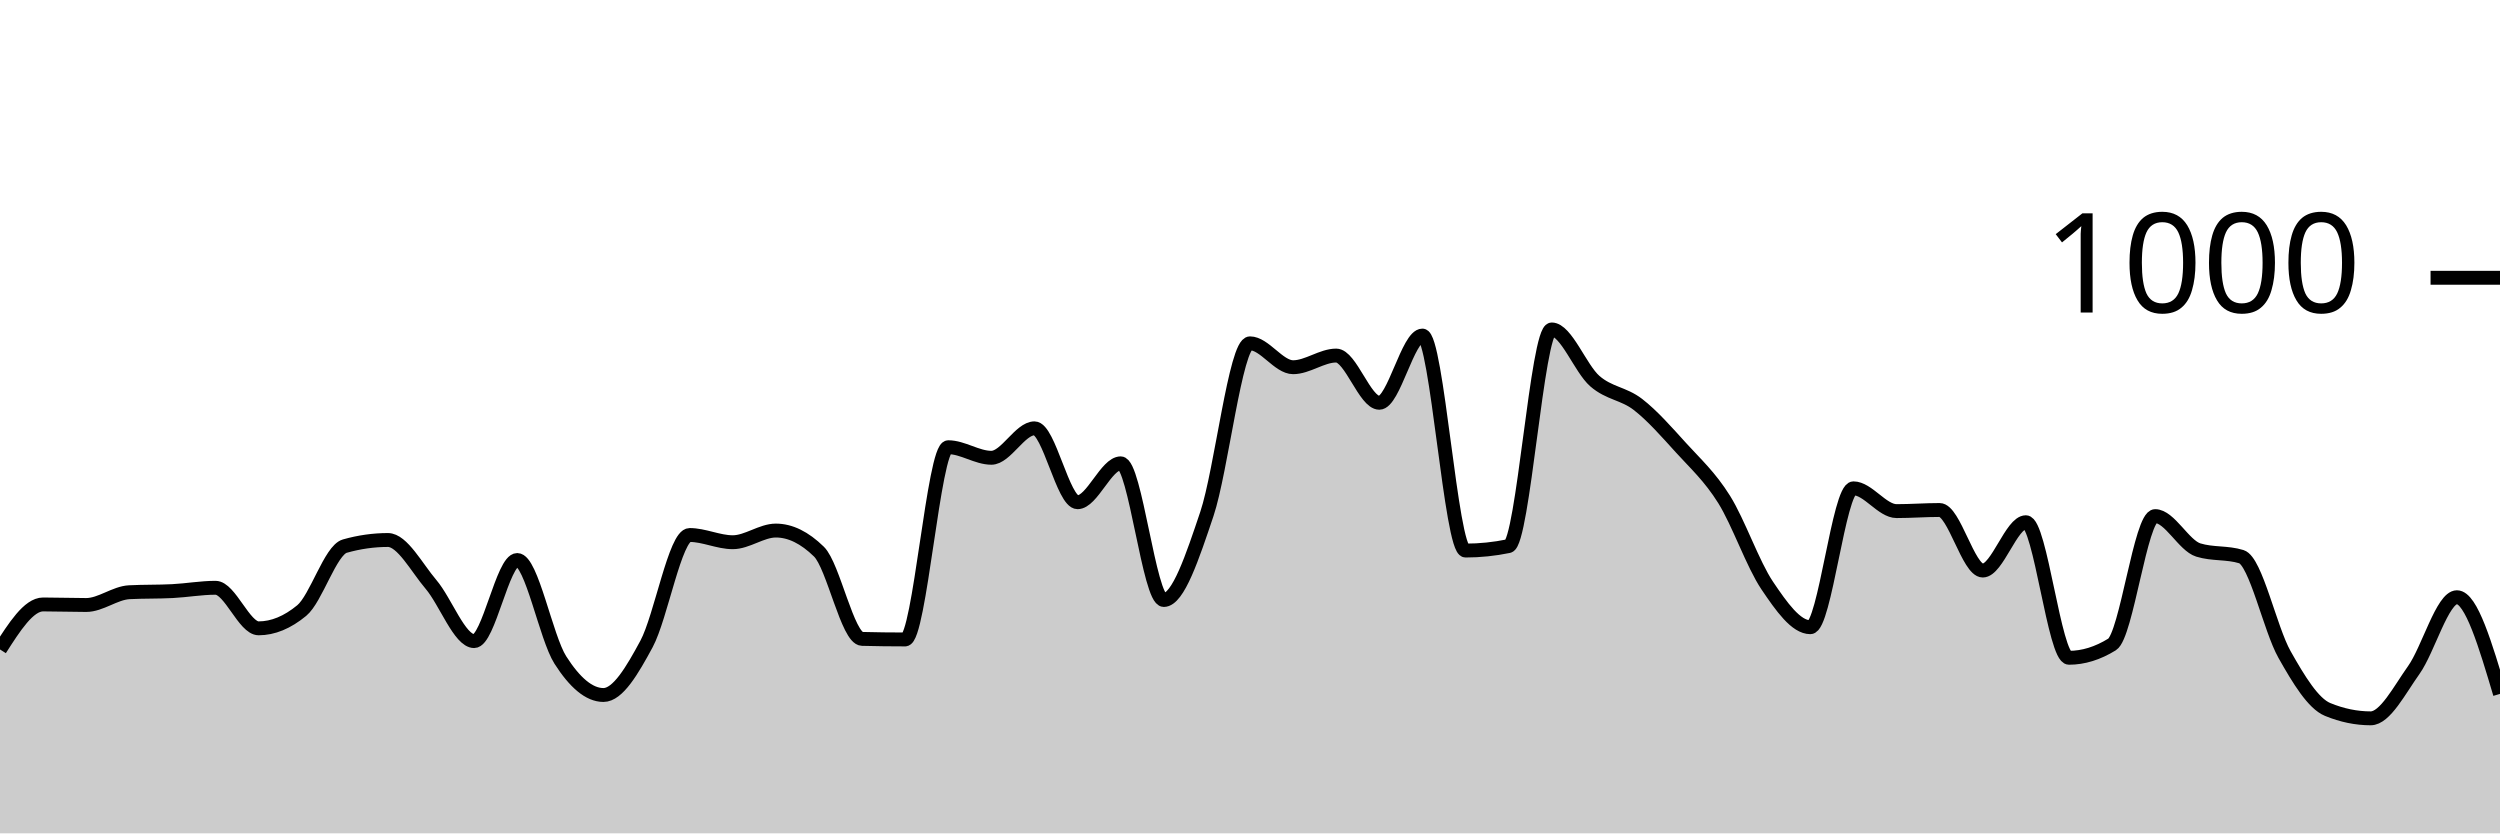
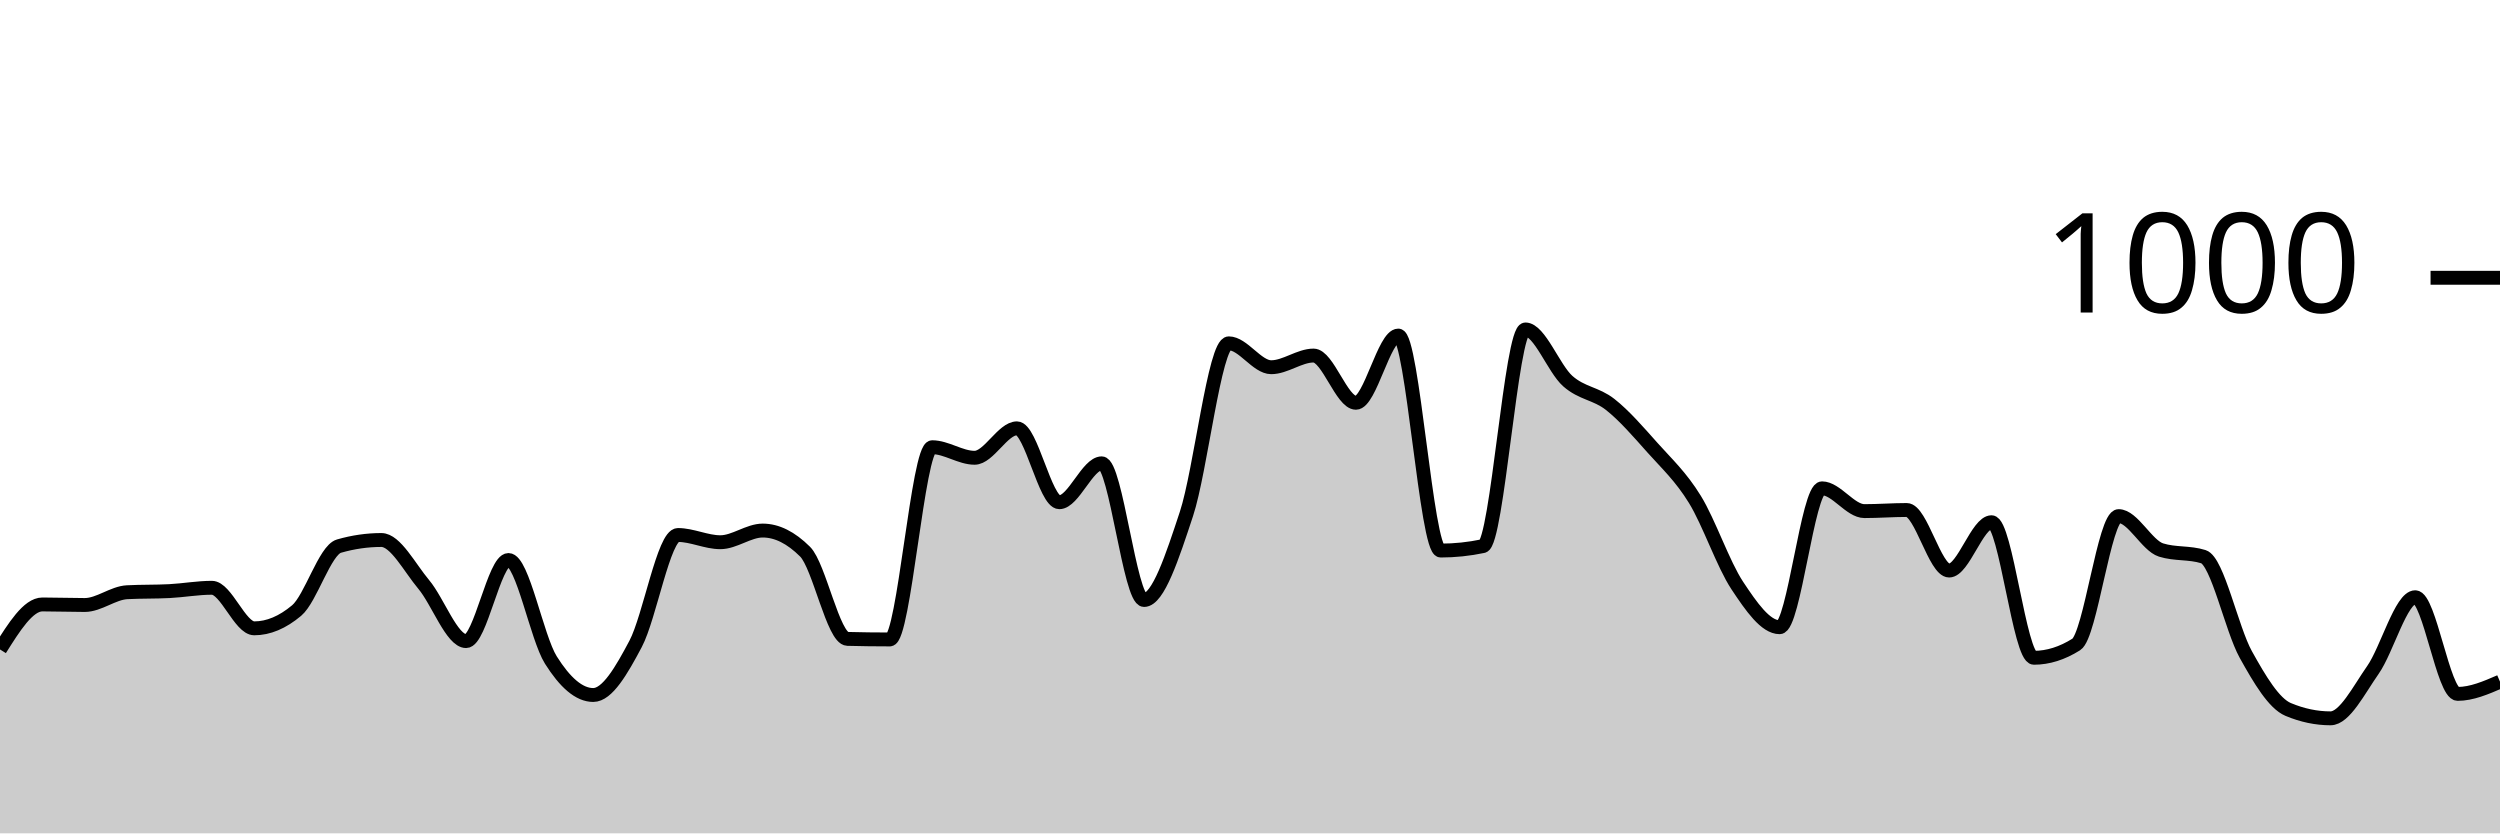
<svg xmlns="http://www.w3.org/2000/svg" viewBox="0 0 180 60">
  <g transform="translate(0,20)">
-     <path class="area" fill="rgba(0, 0, 0, 0.2)" d="M0,26.76C1.034,25.14,2.069,23.52,3.103,23.52C4.138,23.52,5.172,23.56,6.207,23.56C7.241,23.56,8.276,22.693,9.31,22.64C10.345,22.587,11.379,22.613,12.414,22.56C13.448,22.507,14.483,22.32,15.517,22.32C16.552,22.32,17.586,25.24,18.621,25.24C19.655,25.24,20.69,24.813,21.724,23.96C22.759,23.107,23.793,19.613,24.828,19.32C25.862,19.027,26.897,18.88,27.931,18.88C28.966,18.88,30,20.867,31.034,22.08C32.069,23.293,33.103,26.16,34.138,26.16C35.172,26.16,36.207,20.32,37.241,20.32C38.276,20.32,39.31,25.9,40.345,27.52C41.379,29.14,42.414,30.04,43.448,30.04C44.483,30.04,45.517,28.28,46.552,26.36C47.586,24.44,48.621,18.52,49.655,18.52C50.69,18.52,51.724,19.04,52.759,19.04C53.793,19.04,54.828,18.2,55.862,18.2C56.897,18.2,57.931,18.707,58.966,19.72C60,20.733,61.034,25.973,62.069,26C63.103,26.027,64.138,26.04,65.172,26.04C66.207,26.04,67.241,12.2,68.276,12.2C69.31,12.2,70.345,12.96,71.379,12.96C72.414,12.96,73.448,10.84,74.483,10.84C75.517,10.84,76.552,16.16,77.586,16.16C78.621,16.16,79.655,13.36,80.69,13.36C81.724,13.36,82.759,23.2,83.793,23.2C84.828,23.2,85.862,20.08,86.897,17C87.931,13.92,88.966,4.72,90,4.72C91.034,4.72,92.069,6.44,93.103,6.44C94.138,6.44,95.172,5.6,96.207,5.6C97.241,5.6,98.276,9,99.31,9C100.345,9,101.379,4.16,102.414,4.16C103.448,4.16,104.483,19.64,105.517,19.64C106.552,19.64,107.586,19.533,108.621,19.32C109.655,19.107,110.69,3.72,111.724,3.72C112.759,3.72,113.793,6.54,114.828,7.44C115.862,8.34,116.897,8.32,117.931,9.12C118.966,9.92,120,11.1,121.034,12.24C122.069,13.38,123.103,14.307,124.138,15.96C125.172,17.613,126.207,20.627,127.241,22.16C128.276,23.693,129.31,25.16,130.345,25.16C131.379,25.16,132.414,15.16,133.448,15.16C134.483,15.16,135.517,16.8,136.552,16.8C137.586,16.8,138.621,16.72,139.655,16.72C140.69,16.72,141.724,21.08,142.759,21.08C143.793,21.08,144.828,17.6,145.862,17.6C146.897,17.6,147.931,27.36,148.966,27.36C150,27.36,151.034,27.04,152.069,26.4C153.103,25.76,154.138,17.16,155.172,17.16C156.207,17.16,157.241,19.28,158.276,19.6C159.31,19.92,160.345,19.76,161.379,20.08C162.414,20.4,163.448,25.287,164.483,27.12C165.517,28.953,166.552,30.653,167.586,31.08C168.621,31.507,169.655,31.72,170.69,31.72C171.724,31.72,172.759,29.693,173.793,28.24C174.828,26.787,175.862,23,176.897,23C177.931,23,178.966,26.48,180,29.96L180,40C178.966,40,177.931,40,176.897,40C175.862,40,174.828,40,173.793,40C172.759,40,171.724,40,170.69,40C169.655,40,168.621,40,167.586,40C166.552,40,165.517,40,164.483,40C163.448,40,162.414,40,161.379,40C160.345,40,159.31,40,158.276,40C157.241,40,156.207,40,155.172,40C154.138,40,153.103,40,152.069,40C151.034,40,150,40,148.966,40C147.931,40,146.897,40,145.862,40C144.828,40,143.793,40,142.759,40C141.724,40,140.69,40,139.655,40C138.621,40,137.586,40,136.552,40C135.517,40,134.483,40,133.448,40C132.414,40,131.379,40,130.345,40C129.31,40,128.276,40,127.241,40C126.207,40,125.172,40,124.138,40C123.103,40,122.069,40,121.034,40C120,40,118.966,40,117.931,40C116.897,40,115.862,40,114.828,40C113.793,40,112.759,40,111.724,40C110.69,40,109.655,40,108.621,40C107.586,40,106.552,40,105.517,40C104.483,40,103.448,40,102.414,40C101.379,40,100.345,40,99.31,40C98.276,40,97.241,40,96.207,40C95.172,40,94.138,40,93.103,40C92.069,40,91.034,40,90,40C88.966,40,87.931,40,86.897,40C85.862,40,84.828,40,83.793,40C82.759,40,81.724,40,80.69,40C79.655,40,78.621,40,77.586,40C76.552,40,75.517,40,74.483,40C73.448,40,72.414,40,71.379,40C70.345,40,69.31,40,68.276,40C67.241,40,66.207,40,65.172,40C64.138,40,63.103,40,62.069,40C61.034,40,60,40,58.966,40C57.931,40,56.897,40,55.862,40C54.828,40,53.793,40,52.759,40C51.724,40,50.69,40,49.655,40C48.621,40,47.586,40,46.552,40C45.517,40,44.483,40,43.448,40C42.414,40,41.379,40,40.345,40C39.31,40,38.276,40,37.241,40C36.207,40,35.172,40,34.138,40C33.103,40,32.069,40,31.034,40C30,40,28.966,40,27.931,40C26.897,40,25.862,40,24.828,40C23.793,40,22.759,40,21.724,40C20.69,40,19.655,40,18.621,40C17.586,40,16.552,40,15.517,40C14.483,40,13.448,40,12.414,40C11.379,40,10.345,40,9.31,40C8.276,40,7.241,40,6.207,40C5.172,40,4.138,40,3.103,40C2.069,40,1.034,40,0,40Z" />
-     <path class="line" stroke="black" fill="none" d="M0,26.76C1.034,25.14,2.069,23.52,3.103,23.52C4.138,23.52,5.172,23.56,6.207,23.56C7.241,23.56,8.276,22.693,9.31,22.64C10.345,22.587,11.379,22.613,12.414,22.56C13.448,22.507,14.483,22.32,15.517,22.32C16.552,22.32,17.586,25.24,18.621,25.24C19.655,25.24,20.69,24.813,21.724,23.96C22.759,23.107,23.793,19.613,24.828,19.32C25.862,19.027,26.897,18.88,27.931,18.88C28.966,18.88,30,20.867,31.034,22.08C32.069,23.293,33.103,26.16,34.138,26.16C35.172,26.16,36.207,20.32,37.241,20.32C38.276,20.32,39.31,25.9,40.345,27.52C41.379,29.14,42.414,30.04,43.448,30.04C44.483,30.04,45.517,28.28,46.552,26.36C47.586,24.44,48.621,18.52,49.655,18.52C50.69,18.52,51.724,19.04,52.759,19.04C53.793,19.04,54.828,18.2,55.862,18.2C56.897,18.2,57.931,18.707,58.966,19.72C60,20.733,61.034,25.973,62.069,26C63.103,26.027,64.138,26.04,65.172,26.04C66.207,26.04,67.241,12.2,68.276,12.2C69.31,12.2,70.345,12.96,71.379,12.96C72.414,12.96,73.448,10.84,74.483,10.84C75.517,10.84,76.552,16.16,77.586,16.16C78.621,16.16,79.655,13.36,80.69,13.36C81.724,13.36,82.759,23.2,83.793,23.2C84.828,23.2,85.862,20.08,86.897,17C87.931,13.92,88.966,4.72,90,4.72C91.034,4.72,92.069,6.44,93.103,6.44C94.138,6.44,95.172,5.6,96.207,5.6C97.241,5.6,98.276,9,99.31,9C100.345,9,101.379,4.16,102.414,4.16C103.448,4.16,104.483,19.64,105.517,19.64C106.552,19.64,107.586,19.533,108.621,19.32C109.655,19.107,110.69,3.72,111.724,3.72C112.759,3.72,113.793,6.54,114.828,7.44C115.862,8.34,116.897,8.32,117.931,9.12C118.966,9.92,120,11.1,121.034,12.24C122.069,13.38,123.103,14.307,124.138,15.96C125.172,17.613,126.207,20.627,127.241,22.16C128.276,23.693,129.31,25.16,130.345,25.16C131.379,25.16,132.414,15.16,133.448,15.16C134.483,15.16,135.517,16.8,136.552,16.8C137.586,16.8,138.621,16.72,139.655,16.72C140.69,16.72,141.724,21.08,142.759,21.08C143.793,21.08,144.828,17.6,145.862,17.6C146.897,17.6,147.931,27.36,148.966,27.36C150,27.36,151.034,27.04,152.069,26.4C153.103,25.76,154.138,17.16,155.172,17.16C156.207,17.16,157.241,19.28,158.276,19.6C159.31,19.92,160.345,19.76,161.379,20.08C162.414,20.4,163.448,25.287,164.483,27.12C165.517,28.953,166.552,30.653,167.586,31.08C168.621,31.507,169.655,31.72,170.69,31.72C171.724,31.72,172.759,29.693,173.793,28.24C174.828,26.787,175.862,23,176.897,23C177.931,23,178.966,26.48,180,29.96" />
+     <path class="area" fill="rgba(0, 0, 0, 0.2)" d="M0,26.76C1.017,25.14,2.034,23.52,3.051,23.52C4.068,23.52,5.085,23.56,6.102,23.56C7.119,23.56,8.136,22.693,9.153,22.64C10.169,22.587,11.186,22.613,12.203,22.56C13.22,22.507,14.237,22.32,15.254,22.32C16.271,22.32,17.288,25.24,18.305,25.24C19.322,25.24,20.339,24.813,21.356,23.96C22.373,23.107,23.39,19.613,24.407,19.32C25.424,19.027,26.441,18.88,27.458,18.88C28.475,18.88,29.492,20.867,30.508,22.08C31.525,23.293,32.542,26.16,33.559,26.16C34.576,26.16,35.593,20.32,36.61,20.32C37.627,20.32,38.644,25.9,39.661,27.52C40.678,29.14,41.695,30.04,42.712,30.04C43.729,30.04,44.746,28.28,45.763,26.36C46.78,24.44,47.797,18.52,48.814,18.52C49.831,18.52,50.847,19.04,51.864,19.04C52.881,19.04,53.898,18.2,54.915,18.2C55.932,18.2,56.949,18.707,57.966,19.72C58.983,20.733,60,25.973,61.017,26C62.034,26.027,63.051,26.04,64.068,26.04C65.085,26.04,66.102,12.2,67.119,12.2C68.136,12.2,69.153,12.96,70.169,12.96C71.186,12.96,72.203,10.84,73.22,10.84C74.237,10.84,75.254,16.16,76.271,16.16C77.288,16.16,78.305,13.36,79.322,13.36C80.339,13.36,81.356,23.2,82.373,23.2C83.39,23.2,84.407,20.08,85.424,17C86.441,13.92,87.458,4.72,88.475,4.72C89.492,4.72,90.508,6.44,91.525,6.44C92.542,6.44,93.559,5.6,94.576,5.6C95.593,5.6,96.61,9,97.627,9C98.644,9,99.661,4.16,100.678,4.16C101.695,4.16,102.712,19.64,103.729,19.64C104.746,19.64,105.763,19.533,106.78,19.32C107.797,19.107,108.814,3.72,109.831,3.72C110.847,3.72,111.864,6.54,112.881,7.44C113.898,8.34,114.915,8.32,115.932,9.12C116.949,9.92,117.966,11.1,118.983,12.24C120,13.38,121.017,14.307,122.034,15.96C123.051,17.613,124.068,20.627,125.085,22.16C126.102,23.693,127.119,25.16,128.136,25.16C129.153,25.16,130.169,15.16,131.186,15.16C132.203,15.16,133.22,16.8,134.237,16.8C135.254,16.8,136.271,16.72,137.288,16.72C138.305,16.72,139.322,21.08,140.339,21.08C141.356,21.08,142.373,17.6,143.39,17.6C144.407,17.6,145.424,27.36,146.441,27.36C147.458,27.36,148.475,27.04,149.492,26.4C150.508,25.76,151.525,17.16,152.542,17.16C153.559,17.16,154.576,19.28,155.593,19.6C156.61,19.92,157.627,19.76,158.644,20.08C159.661,20.4,160.678,25.287,161.695,27.12C162.712,28.953,163.729,30.653,164.746,31.08C165.763,31.507,166.78,31.72,167.797,31.72C168.814,31.72,169.831,29.693,170.847,28.24C171.864,26.787,172.881,23,173.898,23C174.915,23,175.932,29.96,176.949,29.96C177.966,29.96,178.983,29.52,180,29.08L180,40C178.983,40,177.966,40,176.949,40C175.932,40,174.915,40,173.898,40C172.881,40,171.864,40,170.847,40C169.831,40,168.814,40,167.797,40C166.78,40,165.763,40,164.746,40C163.729,40,162.712,40,161.695,40C160.678,40,159.661,40,158.644,40C157.627,40,156.61,40,155.593,40C154.576,40,153.559,40,152.542,40C151.525,40,150.508,40,149.492,40C148.475,40,147.458,40,146.441,40C145.424,40,144.407,40,143.39,40C142.373,40,141.356,40,140.339,40C139.322,40,138.305,40,137.288,40C136.271,40,135.254,40,134.237,40C133.22,40,132.203,40,131.186,40C130.169,40,129.153,40,128.136,40C127.119,40,126.102,40,125.085,40C124.068,40,123.051,40,122.034,40C121.017,40,120,40,118.983,40C117.966,40,116.949,40,115.932,40C114.915,40,113.898,40,112.881,40C111.864,40,110.847,40,109.831,40C108.814,40,107.797,40,106.78,40C105.763,40,104.746,40,103.729,40C102.712,40,101.695,40,100.678,40C99.661,40,98.644,40,97.627,40C96.61,40,95.593,40,94.576,40C93.559,40,92.542,40,91.525,40C90.508,40,89.492,40,88.475,40C87.458,40,86.441,40,85.424,40C84.407,40,83.39,40,82.373,40C81.356,40,80.339,40,79.322,40C78.305,40,77.288,40,76.271,40C75.254,40,74.237,40,73.22,40C72.203,40,71.186,40,70.169,40C69.153,40,68.136,40,67.119,40C66.102,40,65.085,40,64.068,40C63.051,40,62.034,40,61.017,40C60,40,58.983,40,57.966,40C56.949,40,55.932,40,54.915,40C53.898,40,52.881,40,51.864,40C50.847,40,49.831,40,48.814,40C47.797,40,46.78,40,45.763,40C44.746,40,43.729,40,42.712,40C41.695,40,40.678,40,39.661,40C38.644,40,37.627,40,36.61,40C35.593,40,34.576,40,33.559,40C32.542,40,31.525,40,30.508,40C29.492,40,28.475,40,27.458,40C26.441,40,25.424,40,24.407,40C23.39,40,22.373,40,21.356,40C20.339,40,19.322,40,18.305,40C17.288,40,16.271,40,15.254,40C14.237,40,13.22,40,12.203,40C11.186,40,10.169,40,9.153,40C8.136,40,7.119,40,6.102,40C5.085,40,4.068,40,3.051,40C2.034,40,1.017,40,0,40Z" />
+     <path class="line" stroke="black" fill="none" d="M0,26.76C1.017,25.14,2.034,23.52,3.051,23.52C4.068,23.52,5.085,23.56,6.102,23.56C7.119,23.56,8.136,22.693,9.153,22.64C10.169,22.587,11.186,22.613,12.203,22.56C13.22,22.507,14.237,22.32,15.254,22.32C16.271,22.32,17.288,25.24,18.305,25.24C19.322,25.24,20.339,24.813,21.356,23.96C22.373,23.107,23.39,19.613,24.407,19.32C25.424,19.027,26.441,18.88,27.458,18.88C28.475,18.88,29.492,20.867,30.508,22.08C31.525,23.293,32.542,26.16,33.559,26.16C34.576,26.16,35.593,20.32,36.61,20.32C37.627,20.32,38.644,25.9,39.661,27.52C40.678,29.14,41.695,30.04,42.712,30.04C43.729,30.04,44.746,28.28,45.763,26.36C46.78,24.44,47.797,18.52,48.814,18.52C49.831,18.52,50.847,19.04,51.864,19.04C52.881,19.04,53.898,18.2,54.915,18.2C55.932,18.2,56.949,18.707,57.966,19.72C58.983,20.733,60,25.973,61.017,26C62.034,26.027,63.051,26.04,64.068,26.04C65.085,26.04,66.102,12.2,67.119,12.2C68.136,12.2,69.153,12.96,70.169,12.96C71.186,12.96,72.203,10.84,73.22,10.84C74.237,10.84,75.254,16.16,76.271,16.16C77.288,16.16,78.305,13.36,79.322,13.36C80.339,13.36,81.356,23.2,82.373,23.2C83.39,23.2,84.407,20.08,85.424,17C86.441,13.92,87.458,4.72,88.475,4.72C89.492,4.72,90.508,6.44,91.525,6.44C92.542,6.44,93.559,5.6,94.576,5.6C95.593,5.6,96.61,9,97.627,9C98.644,9,99.661,4.16,100.678,4.16C101.695,4.16,102.712,19.64,103.729,19.64C104.746,19.64,105.763,19.533,106.78,19.32C107.797,19.107,108.814,3.72,109.831,3.72C110.847,3.72,111.864,6.54,112.881,7.44C113.898,8.34,114.915,8.32,115.932,9.12C116.949,9.92,117.966,11.1,118.983,12.24C120,13.38,121.017,14.307,122.034,15.96C123.051,17.613,124.068,20.627,125.085,22.16C126.102,23.693,127.119,25.16,128.136,25.16C129.153,25.16,130.169,15.16,131.186,15.16C132.203,15.16,133.22,16.8,134.237,16.8C135.254,16.8,136.271,16.72,137.288,16.72C138.305,16.72,139.322,21.08,140.339,21.08C141.356,21.08,142.373,17.6,143.39,17.6C144.407,17.6,145.424,27.36,146.441,27.36C147.458,27.36,148.475,27.04,149.492,26.4C150.508,25.76,151.525,17.16,152.542,17.16C153.559,17.16,154.576,19.28,155.593,19.6C156.61,19.92,157.627,19.76,158.644,20.08C159.661,20.4,160.678,25.287,161.695,27.12C162.712,28.953,163.729,30.653,164.746,31.08C165.763,31.507,166.78,31.72,167.797,31.72C168.814,31.72,169.831,29.693,170.847,28.24C171.864,26.787,172.881,23,173.898,23C174.915,23,175.932,29.96,176.949,29.96C177.966,29.96,178.983,29.52,180,29.08" />
    <path class="axis-ceiling" stroke-width="1" stroke="black" fill="none" d="M175,0L180,0" />
    <text class="axis-ceiling-label" font-family="sans-serif" text-anchor="end" font-size="10px" x="170" y="2.5">1000</text>
  </g>
</svg>
